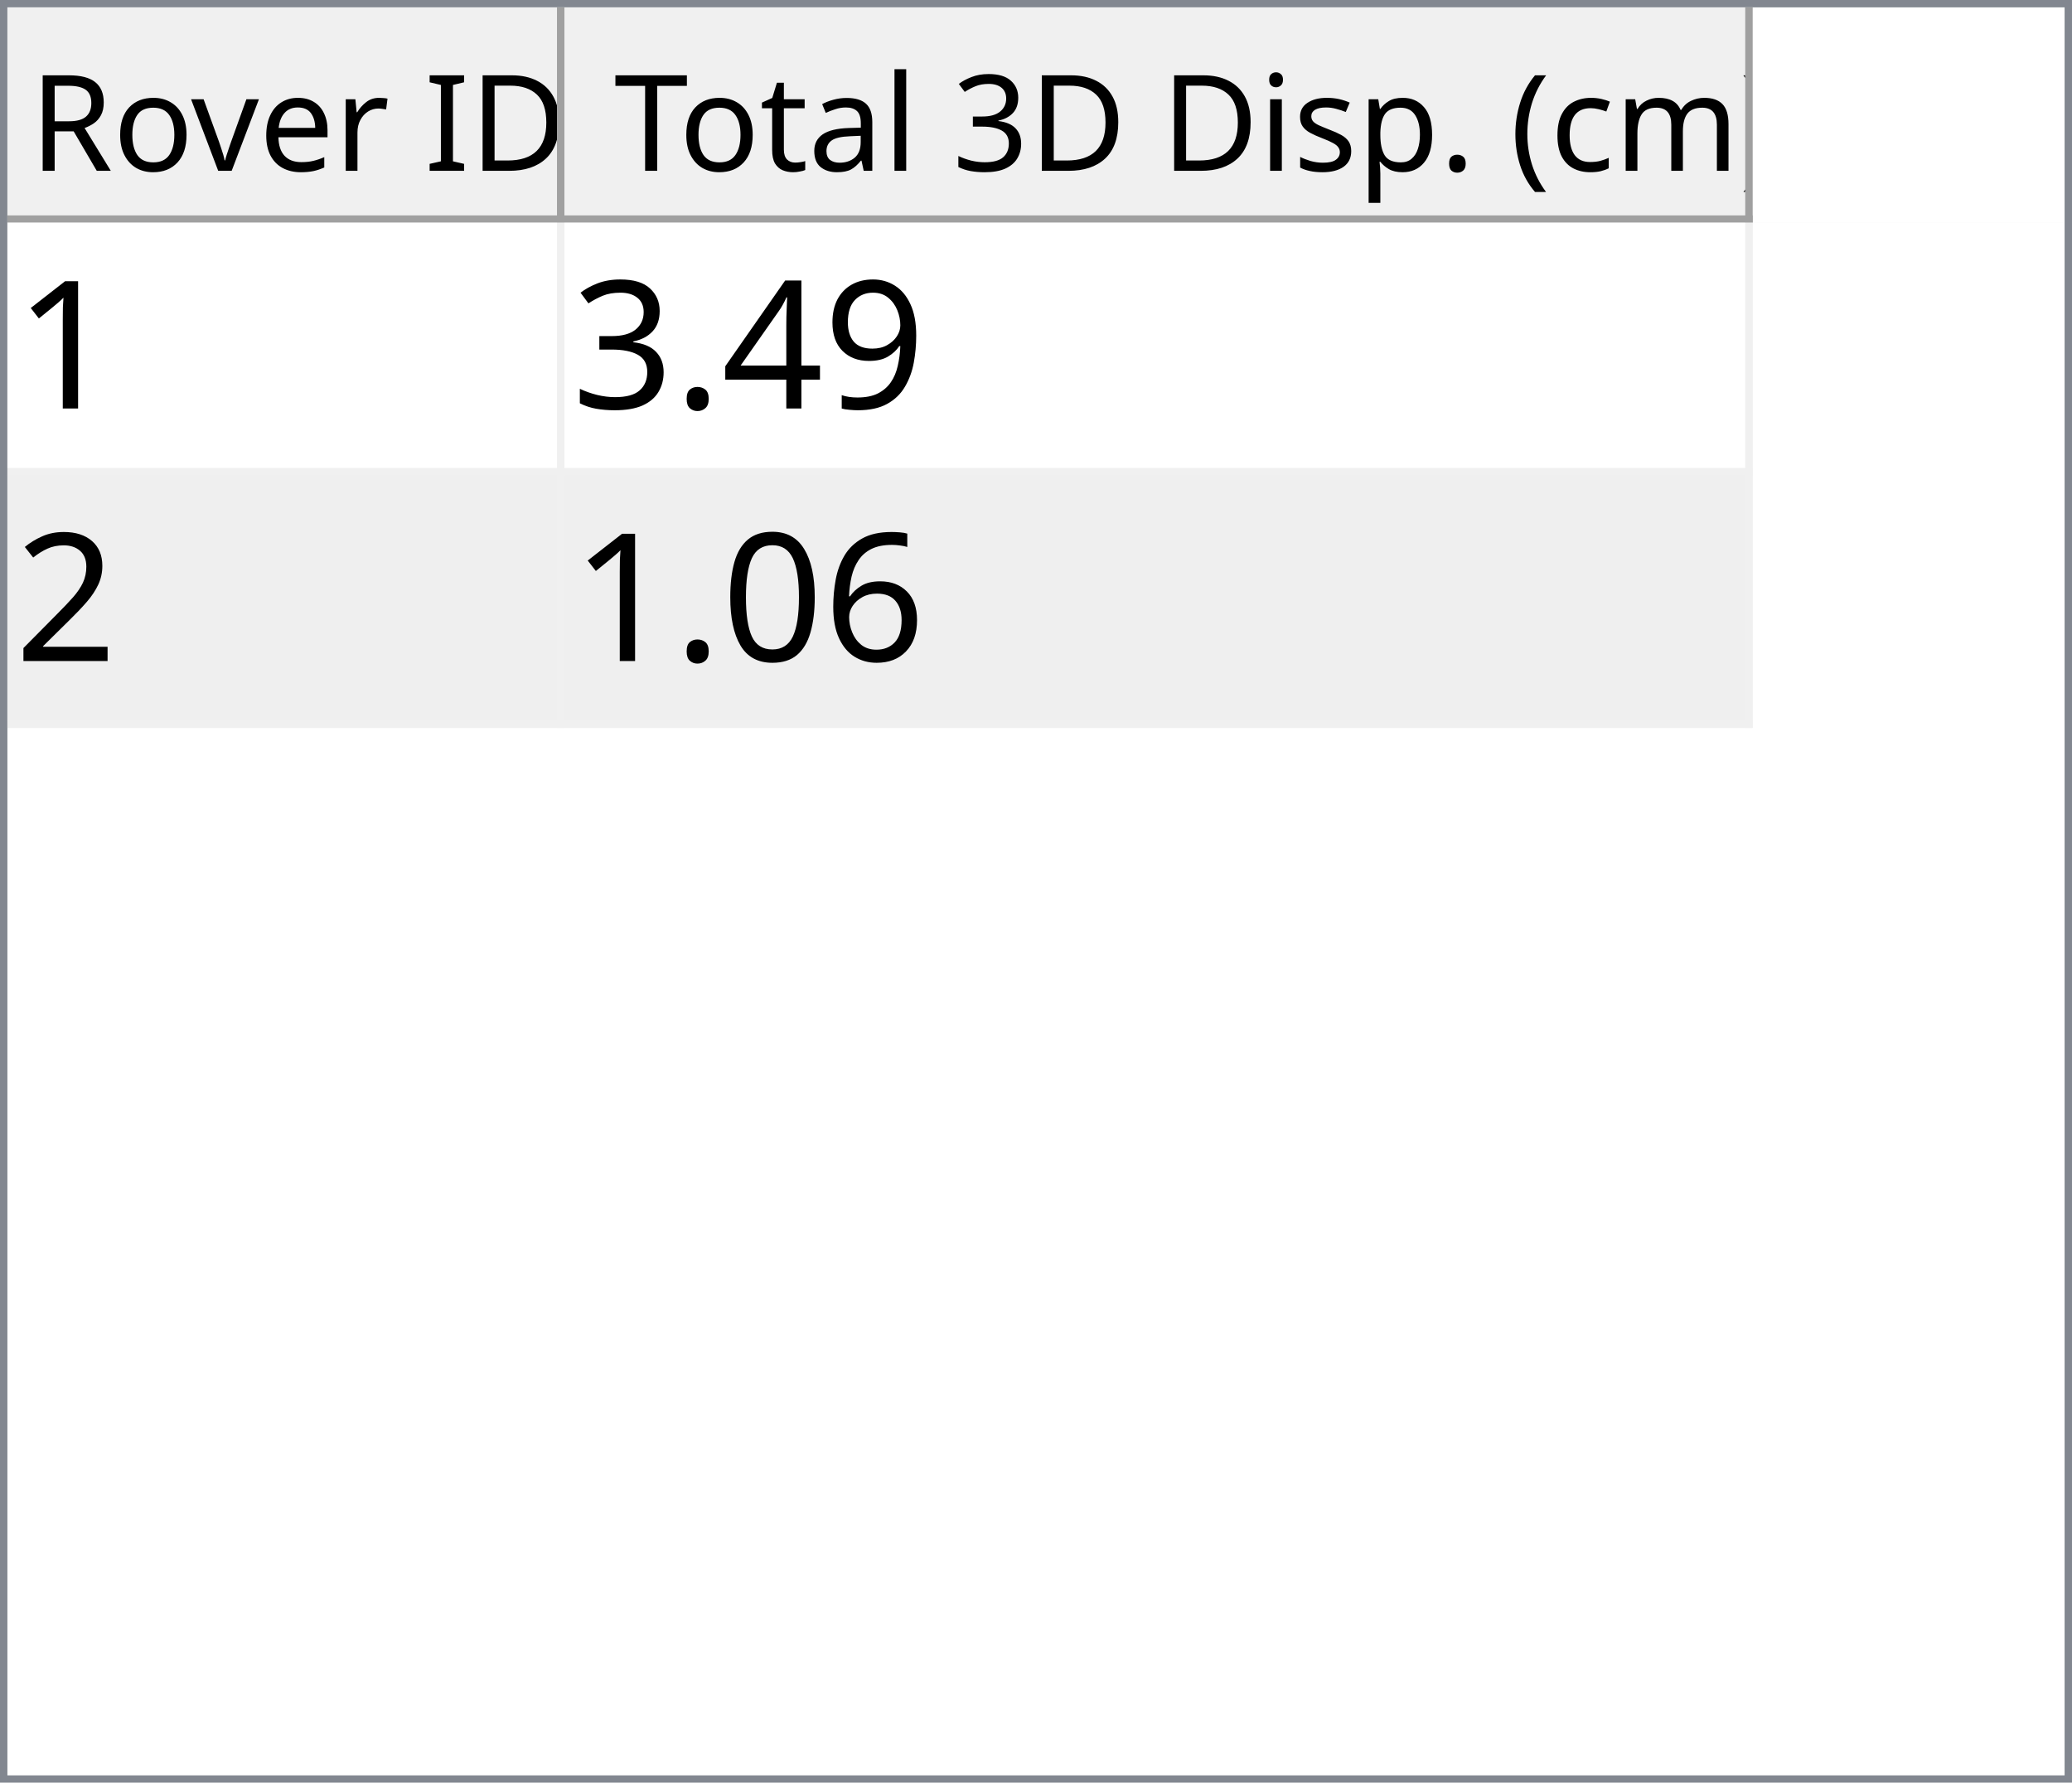
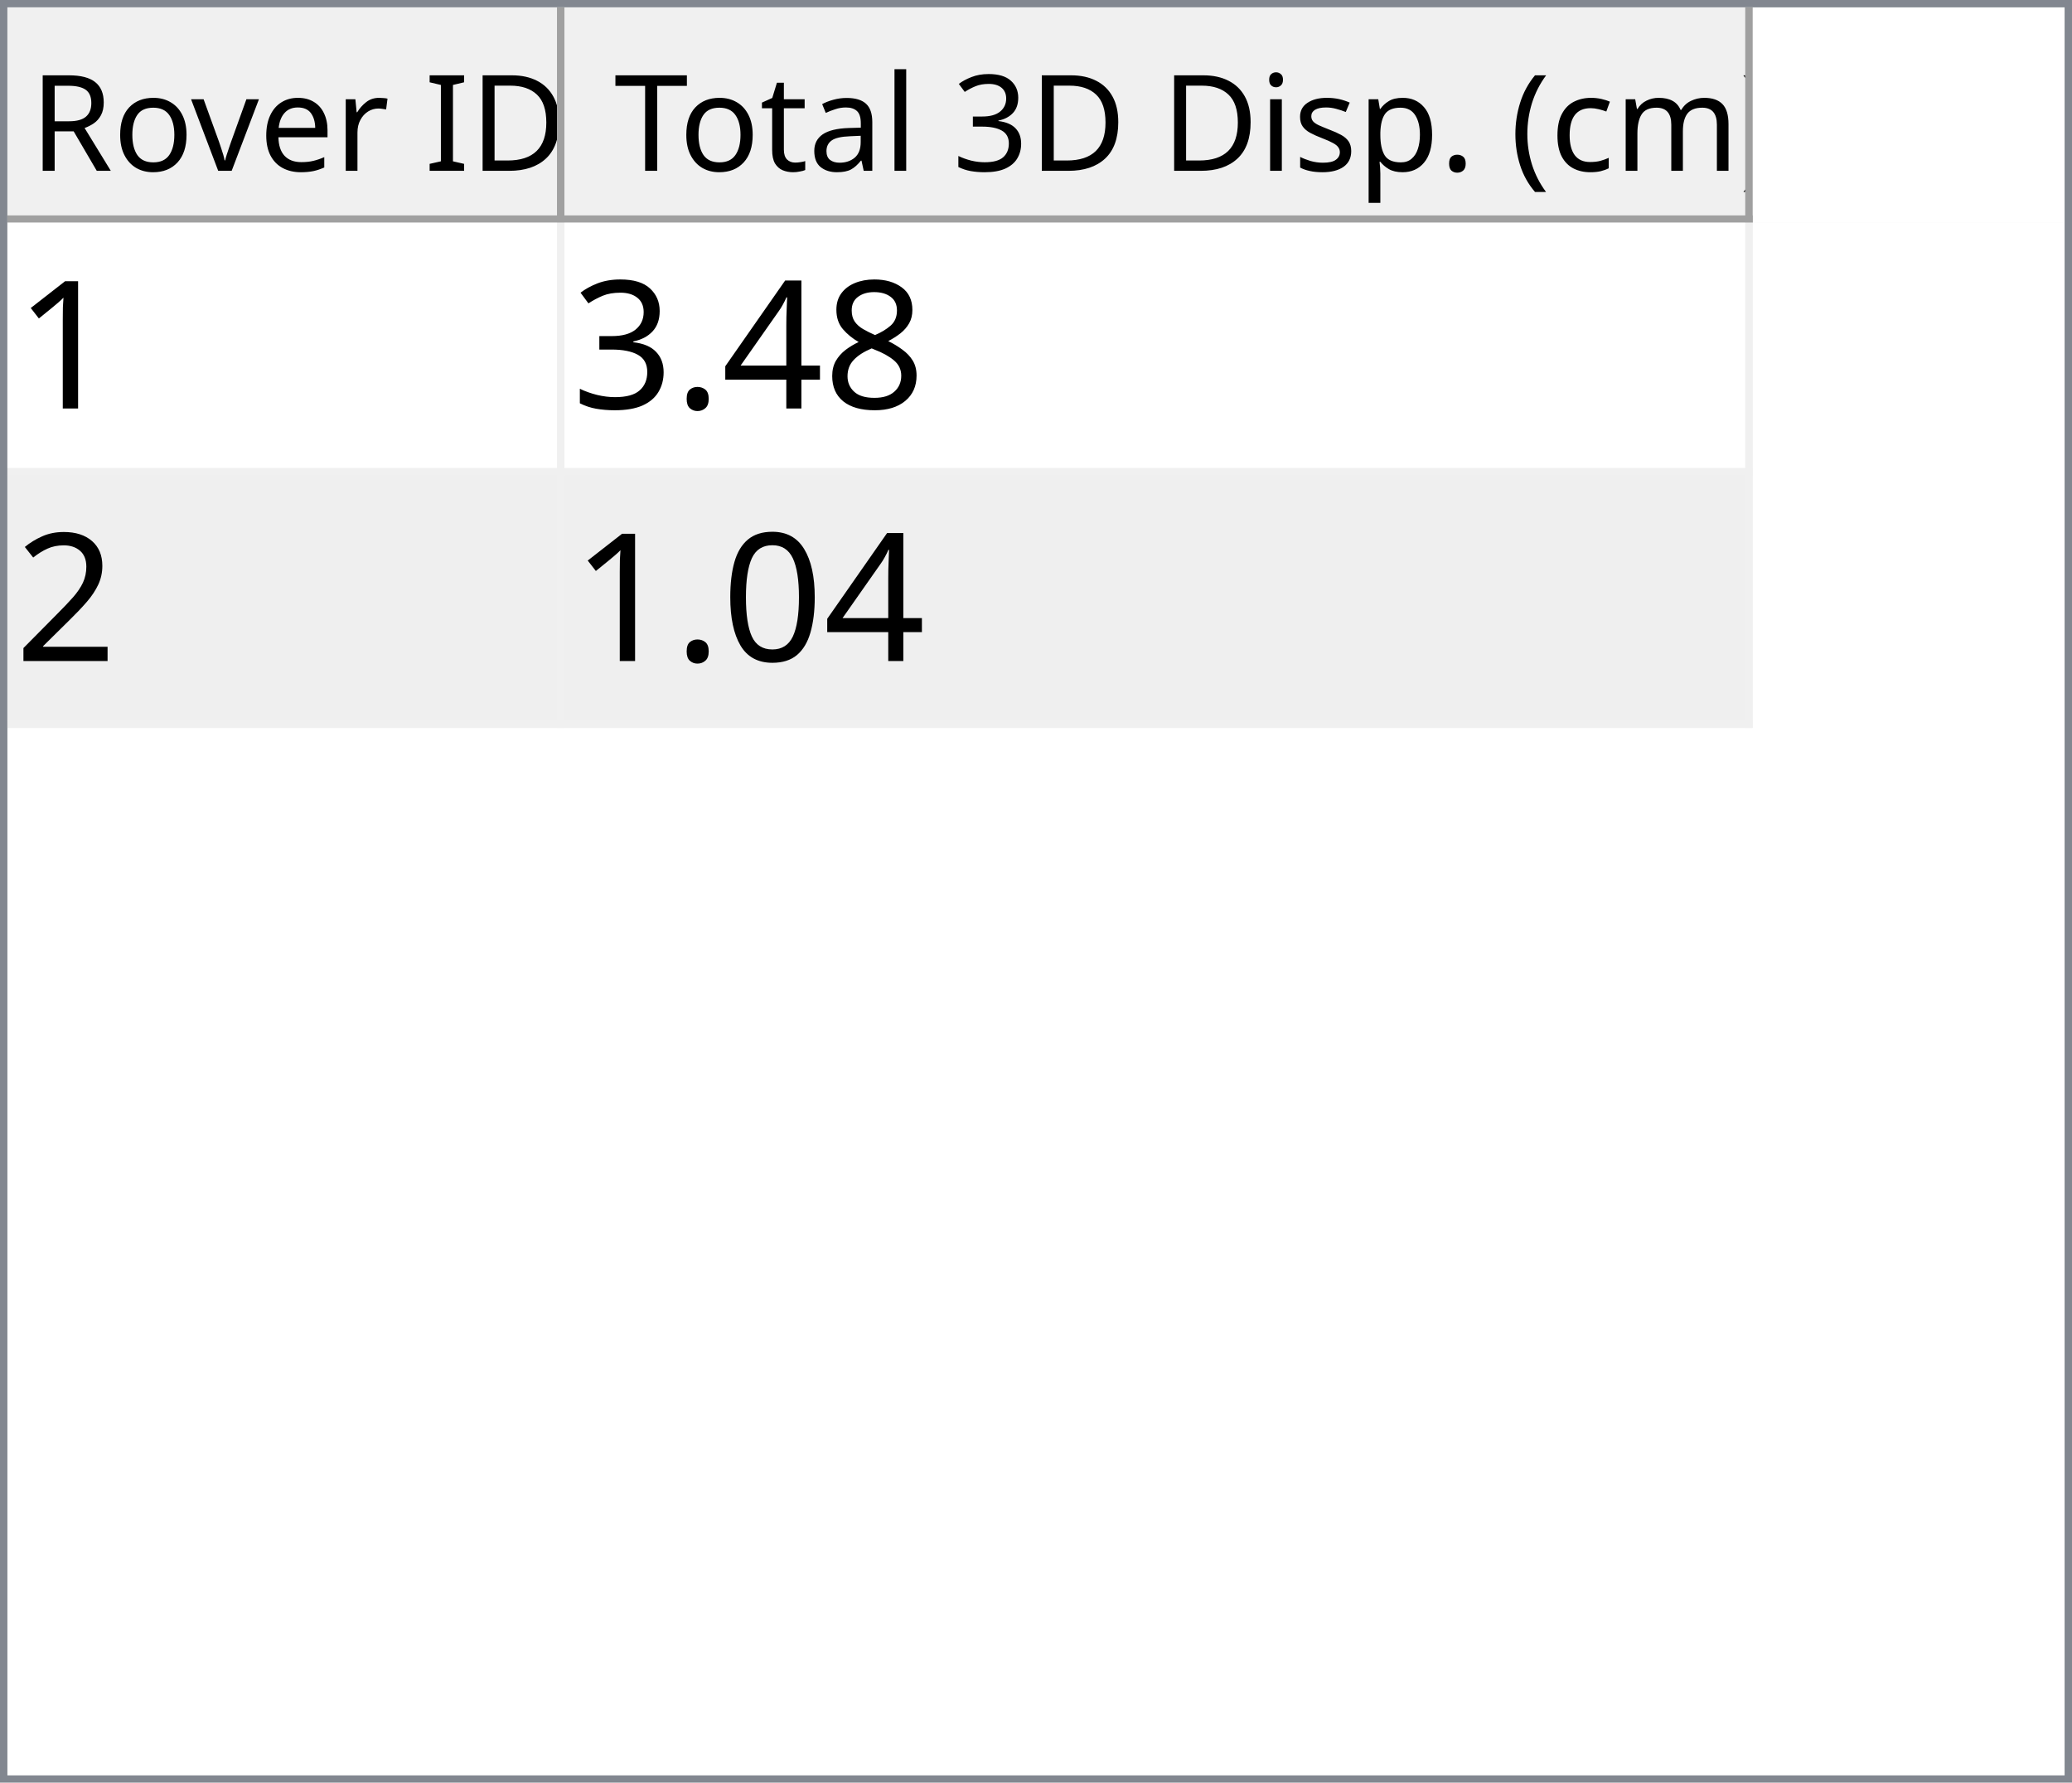
<svg xmlns="http://www.w3.org/2000/svg" style="fill-opacity:1; color-rendering:auto; color-interpolation:auto; text-rendering:auto; stroke:black; stroke-linecap:square; stroke-miterlimit:10; shape-rendering:auto; stroke-opacity:1; fill:black; stroke-dasharray:none; font-weight:normal; stroke-width:1; font-family:'Dialog'; font-style:normal; stroke-linejoin:miter; font-size:12px; stroke-dashoffset:0; image-rendering:auto;" width="279" height="240">
  <defs id="genericDefs" />
  <g>
    <defs id="defs1">
      <clipPath clipPathUnits="userSpaceOnUse" id="clipPath1">
        <path d="M0 0 L279 0 L279 240 L0 240 L0 0 Z" />
      </clipPath>
      <clipPath clipPathUnits="userSpaceOnUse" id="clipPath2">
        <path d="M0 0 L0 240 L279 240 L279 0 Z" />
      </clipPath>
      <clipPath clipPathUnits="userSpaceOnUse" id="clipPath3">
        <path d="M0 0 L0 29 L277 29 L277 0 Z" />
      </clipPath>
      <clipPath clipPathUnits="userSpaceOnUse" id="clipPath4">
        <path d="M0 0 L0 29 L75 29 L75 0 Z" />
      </clipPath>
      <clipPath clipPathUnits="userSpaceOnUse" id="clipPath5">
        <path d="M1 1 L1 28 L74 28 L74 1 Z" />
      </clipPath>
      <clipPath clipPathUnits="userSpaceOnUse" id="clipPath6">
        <path d="M0 0 L0 27 L73 27 L73 0 Z" />
      </clipPath>
      <clipPath clipPathUnits="userSpaceOnUse" id="clipPath7">
        <path d="M-0.5 -0.5 L-0.5 28.5 L74.5 28.5 L74.5 -0.5 Z" />
      </clipPath>
      <clipPath clipPathUnits="userSpaceOnUse" id="clipPath8">
        <path d="M0 0 L0 29 L160 29 L160 0 Z" />
      </clipPath>
      <clipPath clipPathUnits="userSpaceOnUse" id="clipPath9">
        <path d="M1 1 L1 28 L159 28 L159 1 Z" />
      </clipPath>
      <clipPath clipPathUnits="userSpaceOnUse" id="clipPath10">
        <path d="M0 0 L0 27 L158 27 L158 0 Z" />
      </clipPath>
      <clipPath clipPathUnits="userSpaceOnUse" id="clipPath11">
        <path d="M-0.5 -0.5 L-0.5 28.5 L159.5 28.5 L159.5 -0.5 Z" />
      </clipPath>
      <clipPath clipPathUnits="userSpaceOnUse" id="clipPath12">
        <path d="M0 0 L0 209 L277 209 L277 0 Z" />
      </clipPath>
      <clipPath clipPathUnits="userSpaceOnUse" id="clipPath13">
        <path d="M0 0 L0 68 L235 68 L235 0 Z" />
      </clipPath>
      <clipPath clipPathUnits="userSpaceOnUse" id="clipPath14">
        <path d="M-0.5 -0.5 L-0.5 67.5 L234.5 67.5 L234.5 -0.5 Z" />
      </clipPath>
      <clipPath clipPathUnits="userSpaceOnUse" id="clipPath15">
        <path d="M0 0 L0 33 L74 33 L74 0 Z" />
      </clipPath>
      <clipPath clipPathUnits="userSpaceOnUse" id="clipPath16">
        <path d="M0 0 L0 33 L159 33 L159 0 Z" />
      </clipPath>
      <font horiz-adv-x="64.551" id="font1">
        <font-face ascent="107.91" descent="25.098" units-per-em="100" style="font-style:normal; font-family:Segoe UI; font-weight:normal;" />
        <missing-glyph horiz-adv-x="64.551" d="M8.109 0 L8.109 68.266 L56.453 68.266 L56.453 0 L8.109 0 ZM15.328 7.234 L49.219 7.234 L49.219 61.031 L15.328 61.031 L15.328 7.234 Z" />
        <glyph unicode="D" horiz-adv-x="70.117" d="M9.188 0 L9.188 70.016 L28.516 70.016 Q65.531 70.016 65.531 35.891 Q65.531 19.672 55.25 9.836 Q44.969 0 27.734 0 L9.188 0 ZM17.391 62.594 L17.391 7.422 L27.828 7.422 Q41.609 7.422 49.273 14.797 Q56.938 22.172 56.938 35.688 Q56.938 62.594 28.328 62.594 L17.391 62.594 Z" />
        <glyph unicode="I" horiz-adv-x="26.611" d="M17.391 0 L9.188 0 L9.188 70.016 L17.391 70.016 L17.391 0 Z" />
        <glyph unicode=" " horiz-adv-x="27.393" d="" />
        <glyph unicode="r" horiz-adv-x="34.766" d="M34.188 41.891 Q32.078 43.5 28.125 43.5 Q23 43.5 19.555 38.672 Q16.109 33.844 16.109 25.484 L16.109 0 L8.109 0 L8.109 50 L16.109 50 L16.109 39.703 L16.312 39.703 Q18.016 44.969 21.531 47.922 Q25.047 50.875 29.391 50.875 Q32.516 50.875 34.188 50.203 L34.188 41.891 Z" />
        <glyph unicode="e" horiz-adv-x="52.295" d="M48.297 23 L12.984 23 Q13.188 14.656 17.484 10.109 Q21.781 5.562 29.297 5.562 Q37.75 5.562 44.828 11.141 L44.828 3.609 Q38.234 -1.172 27.391 -1.172 Q16.797 -1.172 10.742 5.641 Q4.688 12.453 4.688 24.812 Q4.688 36.469 11.305 43.82 Q17.922 51.172 27.734 51.172 Q37.547 51.172 42.922 44.828 Q48.297 38.484 48.297 27.203 L48.297 23 ZM40.094 29.781 Q40.047 36.719 36.75 40.578 Q33.453 44.438 27.594 44.438 Q21.922 44.438 17.969 40.383 Q14.016 36.328 13.094 29.781 L40.094 29.781 Z" />
        <glyph unicode="v" horiz-adv-x="47.9" d="M47.406 50 L27.484 0 L19.625 0 L0.688 50 L9.469 50 L22.172 13.672 Q23.578 9.672 23.922 6.688 L24.125 6.688 Q24.609 10.453 25.688 13.484 L38.969 50 L47.406 50 Z" />
        <glyph unicode="o" horiz-adv-x="58.594" d="M29 -1.172 Q17.922 -1.172 11.305 5.836 Q4.688 12.844 4.688 24.422 Q4.688 37.016 11.57 44.094 Q18.453 51.172 30.172 51.172 Q41.359 51.172 47.633 44.289 Q53.906 37.406 53.906 25.203 Q53.906 13.234 47.141 6.031 Q40.375 -1.172 29 -1.172 ZM29.594 44.438 Q21.875 44.438 17.383 39.188 Q12.891 33.938 12.891 24.703 Q12.891 15.828 17.43 10.695 Q21.969 5.562 29.594 5.562 Q37.359 5.562 41.531 10.594 Q45.703 15.625 45.703 24.906 Q45.703 34.281 41.531 39.359 Q37.359 44.438 29.594 44.438 Z" />
        <glyph unicode="R" horiz-adv-x="59.814" d="M59.375 0 L49.609 0 L37.891 19.625 Q36.281 22.359 34.766 24.289 Q33.25 26.219 31.664 27.438 Q30.078 28.656 28.25 29.219 Q26.422 29.781 24.125 29.781 L17.391 29.781 L17.391 0 L9.188 0 L9.188 70.016 L30.078 70.016 Q34.672 70.016 38.555 68.867 Q42.438 67.719 45.289 65.375 Q48.141 63.031 49.758 59.547 Q51.375 56.062 51.375 51.375 Q51.375 47.703 50.273 44.656 Q49.172 41.609 47.148 39.211 Q45.125 36.812 42.266 35.133 Q39.406 33.453 35.844 32.516 L35.844 32.328 Q37.594 31.547 38.891 30.547 Q40.188 29.547 41.359 28.18 Q42.531 26.812 43.68 25.078 Q44.828 23.344 46.234 21.047 L59.375 0 ZM17.391 62.594 L17.391 37.203 L28.516 37.203 Q31.594 37.203 34.203 38.133 Q36.812 39.062 38.719 40.797 Q40.625 42.531 41.703 45.047 Q42.781 47.562 42.781 50.688 Q42.781 56.297 39.141 59.445 Q35.5 62.594 28.609 62.594 L17.391 62.594 Z" />
        <glyph unicode=")" horiz-adv-x="30.176" d="M8.297 -15.922 L1.172 -15.922 Q16.406 2.344 16.406 26.812 Q16.406 51.469 1.078 70.016 L8.297 70.016 Q23.531 52.156 23.531 26.703 Q23.531 1.375 8.297 -15.922 Z" />
        <glyph unicode="m" horiz-adv-x="86.133" d="M79.109 0 L71.094 0 L71.094 28.719 Q71.094 37.016 68.531 40.727 Q65.969 44.438 59.906 44.438 Q54.781 44.438 51.195 39.75 Q47.609 35.062 47.609 28.516 L47.609 0 L39.594 0 L39.594 29.688 Q39.594 44.438 28.219 44.438 Q22.953 44.438 19.531 40.016 Q16.109 35.594 16.109 28.516 L16.109 0 L8.109 0 L8.109 50 L16.109 50 L16.109 42.094 L16.312 42.094 Q21.625 51.172 31.844 51.172 Q36.969 51.172 40.773 48.312 Q44.578 45.453 46 40.828 Q51.562 51.172 62.594 51.172 Q79.109 51.172 79.109 30.812 L79.109 0 Z" />
        <glyph unicode="c" horiz-adv-x="46.191" d="M42.188 2.297 Q36.422 -1.172 28.516 -1.172 Q17.828 -1.172 11.258 5.789 Q4.688 12.75 4.688 23.828 Q4.688 36.188 11.766 43.68 Q18.844 51.172 30.672 51.172 Q37.25 51.172 42.281 48.734 L42.281 40.531 Q36.719 44.438 30.375 44.438 Q22.703 44.438 17.797 38.945 Q12.891 33.453 12.891 24.516 Q12.891 15.719 17.508 10.641 Q22.125 5.562 29.891 5.562 Q36.422 5.562 42.188 9.906 L42.188 2.297 Z" />
        <glyph unicode="(" horiz-adv-x="30.176" d="M29.109 -15.922 L21.969 -15.922 Q6.844 1.375 6.844 26.703 Q6.844 52.156 21.969 70.016 L29.203 70.016 Q13.875 51.469 13.875 26.812 Q13.875 2.344 29.109 -15.922 Z" />
        <glyph unicode="." horiz-adv-x="21.68" d="M10.891 -1.078 Q8.641 -1.078 7.055 0.539 Q5.469 2.156 5.469 4.391 Q5.469 6.641 7.055 8.273 Q8.641 9.906 10.891 9.906 Q13.188 9.906 14.797 8.273 Q16.406 6.641 16.406 4.391 Q16.406 2.156 14.797 0.539 Q13.188 -1.078 10.891 -1.078 Z" />
        <glyph unicode="p" horiz-adv-x="58.789" d="M16.312 7.234 L16.109 7.234 L16.109 -23 L8.109 -23 L8.109 50 L16.109 50 L16.109 41.219 L16.312 41.219 Q22.219 51.172 33.594 51.172 Q43.266 51.172 48.688 44.461 Q54.109 37.75 54.109 26.469 Q54.109 13.922 48 6.375 Q41.891 -1.172 31.297 -1.172 Q21.578 -1.172 16.312 7.234 ZM16.109 27.391 L16.109 20.406 Q16.109 14.203 20.141 9.883 Q24.172 5.562 30.375 5.562 Q37.641 5.562 41.773 11.133 Q45.906 16.703 45.906 26.609 Q45.906 34.969 42.047 39.703 Q38.188 44.438 31.594 44.438 Q24.609 44.438 20.359 39.578 Q16.109 34.719 16.109 27.391 Z" />
        <glyph unicode="s" horiz-adv-x="42.432" d="M5.078 1.812 L5.078 10.406 Q11.625 5.562 19.484 5.562 Q30.031 5.562 30.031 12.594 Q30.031 14.594 29.125 15.992 Q28.219 17.391 26.68 18.461 Q25.141 19.531 23.07 20.383 Q21 21.234 18.609 22.172 Q15.281 23.484 12.766 24.828 Q10.25 26.172 8.57 27.859 Q6.891 29.547 6.031 31.695 Q5.172 33.844 5.172 36.719 Q5.172 40.234 6.789 42.945 Q8.406 45.656 11.086 47.484 Q13.766 49.312 17.211 50.242 Q20.656 51.172 24.312 51.172 Q30.812 51.172 35.938 48.922 L35.938 40.828 Q30.422 44.438 23.25 44.438 Q21 44.438 19.195 43.922 Q17.391 43.406 16.094 42.477 Q14.797 41.547 14.086 40.258 Q13.375 38.969 13.375 37.406 Q13.375 35.453 14.086 34.133 Q14.797 32.812 16.164 31.789 Q17.531 30.766 19.484 29.938 Q21.438 29.109 23.922 28.125 Q27.25 26.859 29.883 25.516 Q32.516 24.172 34.375 22.484 Q36.234 20.797 37.234 18.602 Q38.234 16.406 38.234 13.375 Q38.234 9.672 36.602 6.938 Q34.969 4.203 32.234 2.398 Q29.5 0.594 25.93 -0.289 Q22.359 -1.172 18.453 -1.172 Q10.75 -1.172 5.078 1.812 Z" />
        <glyph unicode="i" horiz-adv-x="24.219" d="M12.203 62.703 Q10.062 62.703 8.547 64.164 Q7.031 65.625 7.031 67.875 Q7.031 70.125 8.547 71.609 Q10.062 73.094 12.203 73.094 Q14.406 73.094 15.945 71.609 Q17.484 70.125 17.484 67.875 Q17.484 65.719 15.945 64.211 Q14.406 62.703 12.203 62.703 ZM16.109 0 L8.109 0 L8.109 50 L16.109 50 L16.109 0 Z" />
        <glyph unicode="3" horiz-adv-x="53.906" d="M46.531 19.828 Q46.531 15.094 44.75 11.211 Q42.969 7.328 39.719 4.57 Q36.469 1.812 31.93 0.297 Q27.391 -1.219 21.922 -1.219 Q11.922 -1.219 6 2.594 L6 11.188 Q13.094 5.609 22.219 5.609 Q25.875 5.609 28.828 6.539 Q31.781 7.469 33.906 9.227 Q36.031 10.984 37.18 13.477 Q38.328 15.969 38.328 19.094 Q38.328 32.812 18.797 32.812 L12.984 32.812 L12.984 39.594 L18.5 39.594 Q35.797 39.594 35.797 52.484 Q35.797 64.406 22.609 64.406 Q15.188 64.406 8.688 59.422 L8.688 67.188 Q15.375 71.188 24.609 71.188 Q29 71.188 32.57 69.969 Q36.141 68.75 38.68 66.555 Q41.219 64.359 42.609 61.281 Q44 58.203 44 54.5 Q44 40.672 30.031 36.719 L30.031 36.531 Q33.594 36.141 36.625 34.797 Q39.656 33.453 41.852 31.305 Q44.047 29.156 45.289 26.25 Q46.531 23.344 46.531 19.828 Z" />
        <glyph unicode="l" horiz-adv-x="24.219" d="M16.109 0 L8.109 0 L8.109 74.031 L16.109 74.031 L16.109 0 Z" />
        <glyph unicode="a" horiz-adv-x="50.879" d="M43.891 0 L35.891 0 L35.891 7.812 L35.688 7.812 Q30.469 -1.172 20.312 -1.172 Q12.844 -1.172 8.617 2.781 Q4.391 6.734 4.391 13.281 Q4.391 27.297 20.906 29.594 L35.891 31.688 Q35.891 44.438 25.594 44.438 Q16.547 44.438 9.281 38.281 L9.281 46.484 Q16.656 51.172 26.266 51.172 Q43.891 51.172 43.891 32.516 L43.891 0 ZM35.891 25.297 L23.828 23.641 Q18.266 22.859 15.43 20.875 Q12.594 18.891 12.594 13.875 Q12.594 10.203 15.211 7.883 Q17.828 5.562 22.172 5.562 Q28.125 5.562 32.008 9.742 Q35.891 13.922 35.891 20.312 L35.891 25.297 Z" />
        <glyph unicode="t" horiz-adv-x="33.887" d="M31.297 0.484 Q28.469 -1.078 23.828 -1.078 Q10.688 -1.078 10.688 13.578 L10.688 43.172 L2.094 43.172 L2.094 50 L10.688 50 L10.688 62.203 L18.703 64.797 L18.703 50 L31.297 50 L31.297 43.172 L18.703 43.172 L18.703 14.984 Q18.703 9.969 20.414 7.82 Q22.125 5.672 26.078 5.672 Q29.109 5.672 31.297 7.328 L31.297 0.484 Z" />
        <glyph unicode="T" horiz-adv-x="52.393" d="M50.594 62.594 L30.375 62.594 L30.375 0 L22.172 0 L22.172 62.594 L2 62.594 L2 70.016 L50.594 70.016 L50.594 62.594 Z" />
      </font>
      <font horiz-adv-x="75.0" id="font2">
        <font-face ascent="100.537" descent="21.973" units-per-em="100" style="font-style:normal; font-family:sans-serif; font-weight:normal;" />
        <missing-glyph horiz-adv-x="75.0" d="M12.5 0 L12.5 62.5 L62.5 62.5 L62.5 0 L12.5 0 ZM14.062 1.562 L60.938 1.562 L60.938 60.938 L14.062 60.938 L14.062 1.562 Z" />
        <glyph unicode="1" horiz-adv-x="55.615" d="M37.25 0 L28.469 0 L28.469 56 Q25.297 52.984 20.141 49.953 Q14.984 46.922 10.891 45.406 L10.891 53.906 Q18.266 57.375 23.781 62.305 Q29.297 67.234 31.594 71.875 L37.25 71.875 L37.25 0 Z" />
-         <glyph unicode="9" horiz-adv-x="55.615" d="M5.469 16.547 L13.922 17.328 Q14.984 11.375 18.016 8.688 Q21.047 6 25.781 6 Q29.828 6 32.883 7.859 Q35.938 9.719 37.891 12.82 Q39.844 15.922 41.164 21.195 Q42.484 26.469 42.484 31.938 Q42.484 32.516 42.438 33.688 Q39.797 29.5 35.234 26.883 Q30.672 24.266 25.344 24.266 Q16.453 24.266 10.305 30.711 Q4.156 37.156 4.156 47.703 Q4.156 58.594 10.578 65.234 Q17 71.875 26.656 71.875 Q33.641 71.875 39.43 68.117 Q45.219 64.359 48.219 57.398 Q51.219 50.438 51.219 37.25 Q51.219 23.531 48.242 15.406 Q45.266 7.281 39.383 3.031 Q33.5 -1.219 25.594 -1.219 Q17.188 -1.219 11.867 3.445 Q6.547 8.109 5.469 16.547 ZM41.453 48.141 Q41.453 55.719 37.43 60.156 Q33.406 64.594 27.734 64.594 Q21.875 64.594 17.531 59.812 Q13.188 55.031 13.188 47.406 Q13.188 40.578 17.312 36.305 Q21.438 32.031 27.484 32.031 Q33.594 32.031 37.523 36.305 Q41.453 40.578 41.453 48.141 Z" />
+         <glyph unicode="8" horiz-adv-x="55.615" d="M17.672 38.812 Q12.203 40.828 9.57 44.539 Q6.938 48.25 6.938 53.422 Q6.938 61.234 12.555 66.555 Q18.172 71.875 27.484 71.875 Q36.859 71.875 42.578 66.43 Q48.297 60.984 48.297 53.172 Q48.297 48.188 45.68 44.508 Q43.062 40.828 37.75 38.812 Q44.344 36.672 47.781 31.883 Q51.219 27.094 51.219 20.453 Q51.219 11.281 44.727 5.031 Q38.234 -1.219 27.641 -1.219 Q17.047 -1.219 10.547 5.055 Q4.047 11.328 4.047 20.703 Q4.047 27.688 7.594 32.398 Q11.141 37.109 17.672 38.812 ZM15.922 53.719 Q15.922 48.641 19.195 45.414 Q22.469 42.188 27.688 42.188 Q32.766 42.188 36.016 45.383 Q39.266 48.578 39.266 53.219 Q39.266 58.062 35.914 61.359 Q32.562 64.656 27.594 64.656 Q22.562 64.656 19.242 61.43 Q15.922 58.203 15.922 53.719 ZM13.094 20.656 Q13.094 16.891 14.875 13.375 Q16.656 9.859 20.172 7.93 Q23.688 6 27.734 6 Q34.031 6 38.133 10.055 Q42.234 14.109 42.234 20.359 Q42.234 26.703 38.016 30.859 Q33.797 35.016 27.438 35.016 Q21.234 35.016 17.164 30.914 Q13.094 26.812 13.094 20.656 Z" />
        <glyph unicode="4" horiz-adv-x="55.615" d="M32.328 0 L32.328 17.141 L1.266 17.141 L1.266 25.203 L33.938 71.578 L41.109 71.578 L41.109 25.203 L50.781 25.203 L50.781 17.141 L41.109 17.141 L41.109 0 L32.328 0 ZM32.328 25.203 L32.328 57.469 L9.906 25.203 L32.328 25.203 Z" />
        <glyph unicode="." horiz-adv-x="27.783" d="M9.078 0 L9.078 10.016 L19.094 10.016 L19.094 0 L9.078 0 Z" />
        <glyph unicode="3" horiz-adv-x="55.615" d="M4.203 18.891 L12.984 20.062 Q14.5 12.594 18.141 9.297 Q21.781 6 27 6 Q33.203 6 37.477 10.297 Q41.75 14.594 41.75 20.953 Q41.75 27 37.797 30.93 Q33.844 34.859 27.734 34.859 Q25.25 34.859 21.531 33.891 L22.516 41.609 Q23.391 41.5 23.922 41.5 Q29.547 41.5 34.039 44.43 Q38.531 47.359 38.531 53.469 Q38.531 58.297 35.258 61.477 Q31.984 64.656 26.812 64.656 Q21.688 64.656 18.266 61.43 Q14.844 58.203 13.875 51.766 L5.078 53.328 Q6.688 62.156 12.398 67.016 Q18.109 71.875 26.609 71.875 Q32.469 71.875 37.398 69.359 Q42.328 66.844 44.945 62.5 Q47.562 58.156 47.562 53.266 Q47.562 48.641 45.07 44.828 Q42.578 41.016 37.703 38.766 Q44.047 37.312 47.562 32.695 Q51.078 28.078 51.078 21.141 Q51.078 11.766 44.242 5.25 Q37.406 -1.266 26.953 -1.266 Q17.531 -1.266 11.305 4.352 Q5.078 9.969 4.203 18.891 Z" />
        <glyph unicode="2" horiz-adv-x="55.615" d="M50.344 8.453 L50.344 0 L3.031 0 Q2.938 3.172 4.047 6.109 Q5.859 10.938 9.836 15.625 Q13.812 20.312 21.344 26.469 Q33.016 36.031 37.117 41.625 Q41.219 47.219 41.219 52.203 Q41.219 57.422 37.477 61.008 Q33.734 64.594 27.734 64.594 Q21.391 64.594 17.578 60.789 Q13.766 56.984 13.719 50.25 L4.688 51.172 Q5.609 61.281 11.664 66.578 Q17.719 71.875 27.938 71.875 Q38.234 71.875 44.242 66.164 Q50.25 60.453 50.25 52 Q50.25 47.703 48.492 43.555 Q46.734 39.406 42.656 34.812 Q38.578 30.219 29.109 22.219 Q21.188 15.578 18.945 13.211 Q16.703 10.844 15.234 8.453 L50.344 8.453 Z" />
-         <glyph unicode="6" horiz-adv-x="55.615" d="M49.75 54.047 L41.016 53.375 Q39.844 58.547 37.703 60.891 Q34.125 64.656 28.906 64.656 Q24.703 64.656 21.531 62.312 Q17.391 59.281 14.992 53.469 Q12.594 47.656 12.5 36.922 Q15.672 41.75 20.266 44.094 Q24.859 46.438 29.891 46.438 Q38.672 46.438 44.852 39.969 Q51.031 33.5 51.031 23.25 Q51.031 16.5 48.125 10.719 Q45.219 4.938 40.141 1.859 Q35.062 -1.219 28.609 -1.219 Q17.625 -1.219 10.695 6.859 Q3.766 14.938 3.766 33.5 Q3.766 54.25 11.422 63.672 Q18.109 71.875 29.438 71.875 Q37.891 71.875 43.289 67.141 Q48.688 62.406 49.75 54.047 ZM13.875 23.188 Q13.875 18.656 15.797 14.508 Q17.719 10.359 21.188 8.18 Q24.656 6 28.469 6 Q34.031 6 38.039 10.492 Q42.047 14.984 42.047 22.703 Q42.047 30.125 38.086 34.398 Q34.125 38.672 28.125 38.672 Q22.172 38.672 18.023 34.398 Q13.875 30.125 13.875 23.188 Z" />
        <glyph unicode="0" horiz-adv-x="55.615" d="M4.156 35.297 Q4.156 48 6.766 55.742 Q9.375 63.484 14.523 67.68 Q19.672 71.875 27.484 71.875 Q33.25 71.875 37.594 69.555 Q41.938 67.234 44.773 62.867 Q47.609 58.5 49.219 52.227 Q50.828 45.953 50.828 35.297 Q50.828 22.703 48.242 14.969 Q45.656 7.234 40.508 3.008 Q35.359 -1.219 27.484 -1.219 Q17.141 -1.219 11.234 6.203 Q4.156 15.141 4.156 35.297 ZM13.188 35.297 Q13.188 17.672 17.312 11.836 Q21.438 6 27.484 6 Q33.547 6 37.672 11.859 Q41.797 17.719 41.797 35.297 Q41.797 52.984 37.672 58.789 Q33.547 64.594 27.391 64.594 Q21.344 64.594 17.719 59.469 Q13.188 52.938 13.188 35.297 Z" />
      </font>
    </defs>
    <g style="fill:white; stroke:white;">
      <rect x="0" y="0" width="279" style="clip-path:url(#clipPath1); stroke:none;" height="240" />
    </g>
    <g style="fill:white; text-rendering:optimizeSpeed; color-rendering:optimizeSpeed; image-rendering:optimizeSpeed; shape-rendering:crispEdges; stroke:white; color-interpolation:sRGB;">
      <rect x="0" width="279" height="240" y="0" style="stroke:none;" />
      <path style="stroke:none;" d="M0 240 L279 240 L279 0 L0 0 Z" />
    </g>
    <g style="fill:rgb(240,240,240); font-size:18px; font-family:'Segoe UI'; stroke:rgb(240,240,240);">
      <rect x="0" y="0" width="279" style="clip-path:url(#clipPath2); stroke:none;" height="240" />
    </g>
    <g style="fill:rgb(130,135,144); font-size:18px; font-family:'Segoe UI'; stroke:rgb(130,135,144);">
      <path d="M0 0 L279 0 L279 240 L0 240 L0 0 ZM1 1 L278 1 L278 239 L1 239 L1 1 Z" style="fill-rule:evenodd; clip-path:url(#clipPath2); stroke:none;" />
    </g>
    <g style="fill:white; font-size:18px; font-family:'Segoe UI'; stroke:white;" transform="translate(1,1)">
      <rect x="0" y="0" width="277" style="clip-path:url(#clipPath3); stroke:none;" height="29" />
    </g>
    <g style="fill:rgb(240,240,240); font-size:18px; font-family:'Segoe UI'; stroke:rgb(240,240,240);" transform="translate(1,1)">
      <rect x="0" y="0" width="75" style="clip-path:url(#clipPath4); stroke:none;" height="29" />
    </g>
    <g style="font-family:'Segoe UI'; font-size:18px;" transform="translate(2,2)">
      <text x="2" xml:space="preserve" y="21" style="clip-path:url(#clipPath6); stroke:none;">Rover ID</text>
    </g>
    <g transform="translate(1.5,1.5)" style="fill:rgb(160,160,160); font-size:18px; font-family:'Segoe UI'; stroke:rgb(160,160,160); stroke-linejoin:bevel;">
      <line x1="74" x2="74" y1="0" style="fill:none; clip-path:url(#clipPath7);" y2="28" />
    </g>
    <g transform="matrix(1,0,0,1,1,1) translate(0.5,0.5)" style="fill:rgb(160,160,160); font-size:18px; font-family:'Segoe UI'; stroke:rgb(160,160,160); stroke-linejoin:bevel;">
      <line x1="0" x2="74" y1="28" style="fill:none; clip-path:url(#clipPath7);" y2="28" />
    </g>
    <g style="fill:rgb(240,240,240); font-size:18px; font-family:'Segoe UI'; stroke:rgb(240,240,240);" transform="translate(76,1)">
      <rect x="0" y="0" width="160" style="clip-path:url(#clipPath8); stroke:none;" height="29" />
    </g>
    <g style="font-family:'Segoe UI'; font-size:18px;" transform="translate(77,2)">
      <text x="1" xml:space="preserve" y="21" style="clip-path:url(#clipPath10); stroke:none;"> Total 3D Disp. (cm)</text>
    </g>
    <g transform="translate(76.5,1.5)" style="fill:rgb(160,160,160); font-size:18px; font-family:'Segoe UI'; stroke:rgb(160,160,160); stroke-linejoin:bevel;">
      <line x1="159" x2="159" y1="0" style="fill:none; clip-path:url(#clipPath11);" y2="28" />
    </g>
    <g transform="matrix(1,0,0,1,76,1) translate(0.5,0.5)" style="fill:rgb(160,160,160); font-size:18px; font-family:'Segoe UI'; stroke:rgb(160,160,160); stroke-linejoin:bevel;">
      <line x1="0" x2="159" y1="28" style="fill:none; clip-path:url(#clipPath11);" y2="28" />
    </g>
    <g style="fill:white; font-size:18px; font-family:'Segoe UI'; stroke:white;" transform="translate(1,30)">
      <rect x="0" y="0" width="277" style="clip-path:url(#clipPath12); stroke:none;" height="209" />
    </g>
    <g style="fill:rgb(240,240,240); font-size:24px; font-family:sans-serif; stroke:rgb(240,240,240);" transform="translate(1,30)">
      <rect x="0" y="0" width="235" style="clip-path:url(#clipPath13); stroke:none;" height="68" />
      <line transform="translate(0.5,0.5)" x1="0" x2="234" y1="33" style="clip-path:url(#clipPath14); fill:none; stroke-linejoin:bevel;" y2="33" />
    </g>
    <g transform="matrix(1,0,0,1,1,30) translate(0.5,0.5)" style="fill:rgb(240,240,240); font-size:24px; font-family:sans-serif; stroke:rgb(240,240,240); stroke-linejoin:bevel;">
      <line x1="0" x2="234" y1="67" style="fill:none; clip-path:url(#clipPath14);" y2="67" />
    </g>
    <g transform="matrix(1,0,0,1,1,30) translate(0.5,0.5)" style="fill:rgb(240,240,240); font-size:24px; font-family:sans-serif; stroke:rgb(240,240,240); stroke-linejoin:bevel;">
      <line x1="74" x2="74" y1="0" style="fill:none; clip-path:url(#clipPath14);" y2="67" />
    </g>
    <g transform="matrix(1,0,0,1,1,30) translate(0.5,0.5)" style="fill:rgb(240,240,240); font-size:24px; font-family:sans-serif; stroke:rgb(240,240,240); stroke-linejoin:bevel;">
      <line x1="234" x2="234" y1="0" style="fill:none; clip-path:url(#clipPath14);" y2="67" />
    </g>
    <g style="fill:white; font-size:24px; font-family:sans-serif; stroke:white;" transform="matrix(1,0,0,1,1,30)">
      <rect x="0" y="0" width="74" style="clip-path:url(#clipPath15); stroke:none;" height="33" />
      <text x="1" y="25" style="fill:black; clip-path:url(#clipPath15); stroke:none;" xml:space="preserve">1</text>
    </g>
    <g style="fill:white; font-size:24px; font-family:sans-serif; stroke:white;" transform="matrix(1,0,0,1,1,30) translate(75,0)">
      <rect x="0" y="0" width="159" style="clip-path:url(#clipPath16); stroke:none;" height="33" />
-       <text x="1" y="25" style="fill:black; clip-path:url(#clipPath16); stroke:none;" xml:space="preserve">3.49</text>
+       <text x="1" y="25" style="fill:black; clip-path:url(#clipPath16); stroke:none;" xml:space="preserve">3.48</text>
    </g>
    <g style="fill:rgb(239,239,239); font-size:24px; font-family:sans-serif; stroke:rgb(239,239,239);" transform="matrix(1,0,0,1,1,30) translate(0,34)">
      <rect x="0" y="0" width="74" style="clip-path:url(#clipPath15); stroke:none;" height="33" />
      <text x="1" y="25" style="fill:black; clip-path:url(#clipPath15); stroke:none;" xml:space="preserve">2</text>
    </g>
    <g style="fill:rgb(239,239,239); font-size:24px; font-family:sans-serif; stroke:rgb(239,239,239);" transform="matrix(1,0,0,1,1,30) translate(75,34)">
      <rect x="0" y="0" width="159" style="clip-path:url(#clipPath16); stroke:none;" height="33" />
-       <text x="1" y="25" style="fill:black; clip-path:url(#clipPath16); stroke:none;" xml:space="preserve">1.06</text>
+       <text x="1" y="25" style="fill:black; clip-path:url(#clipPath16); stroke:none;" xml:space="preserve">1.04</text>
    </g>
  </g>
</svg>
